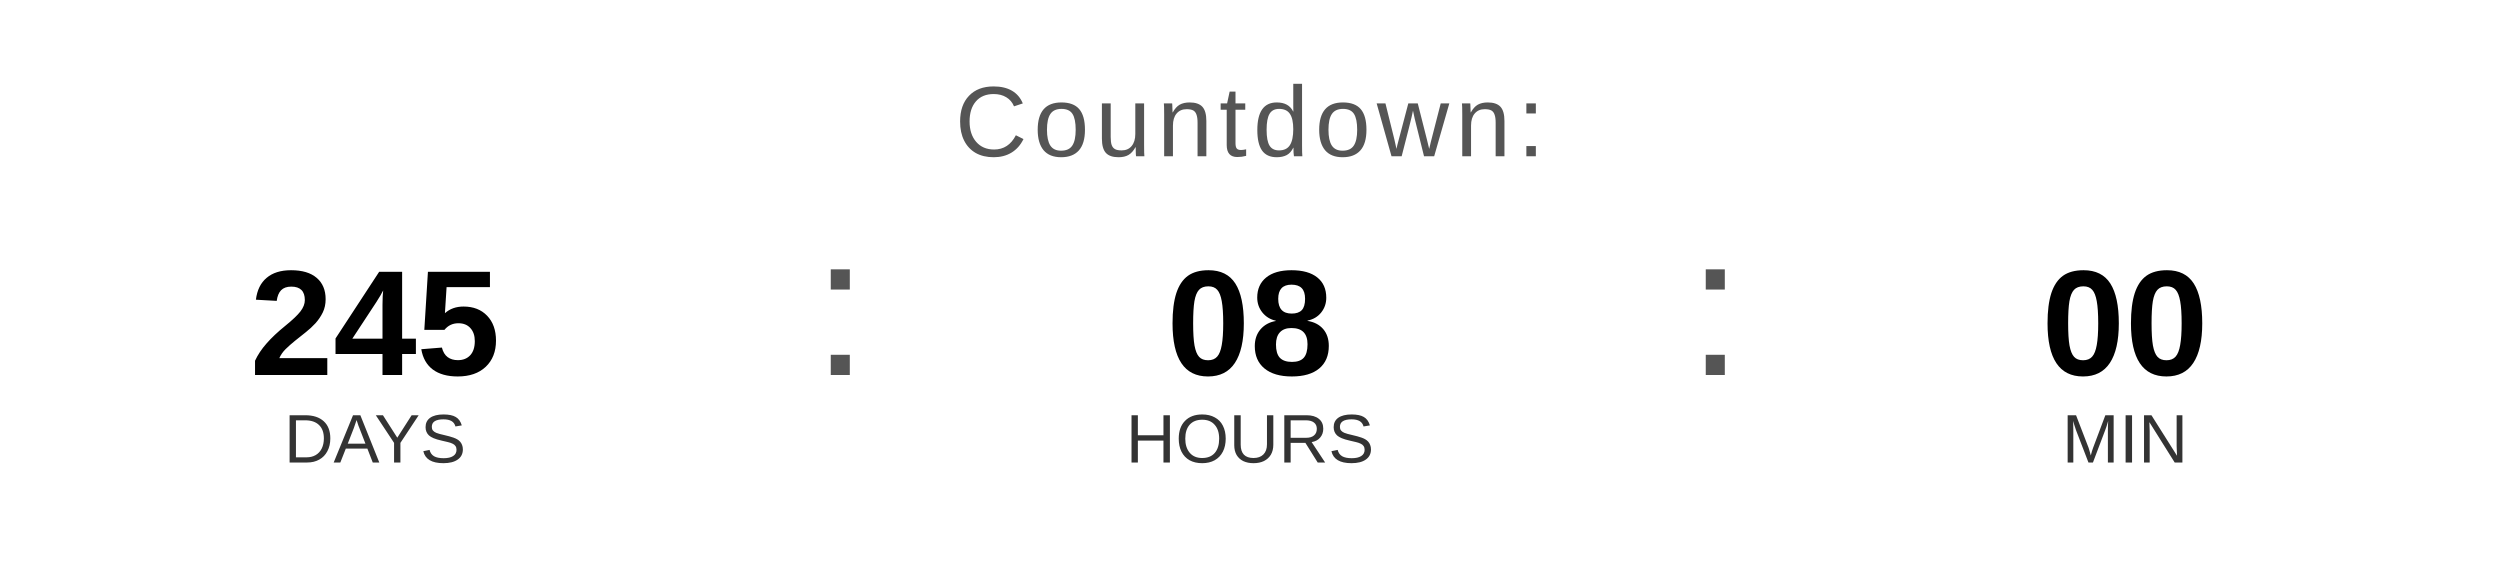
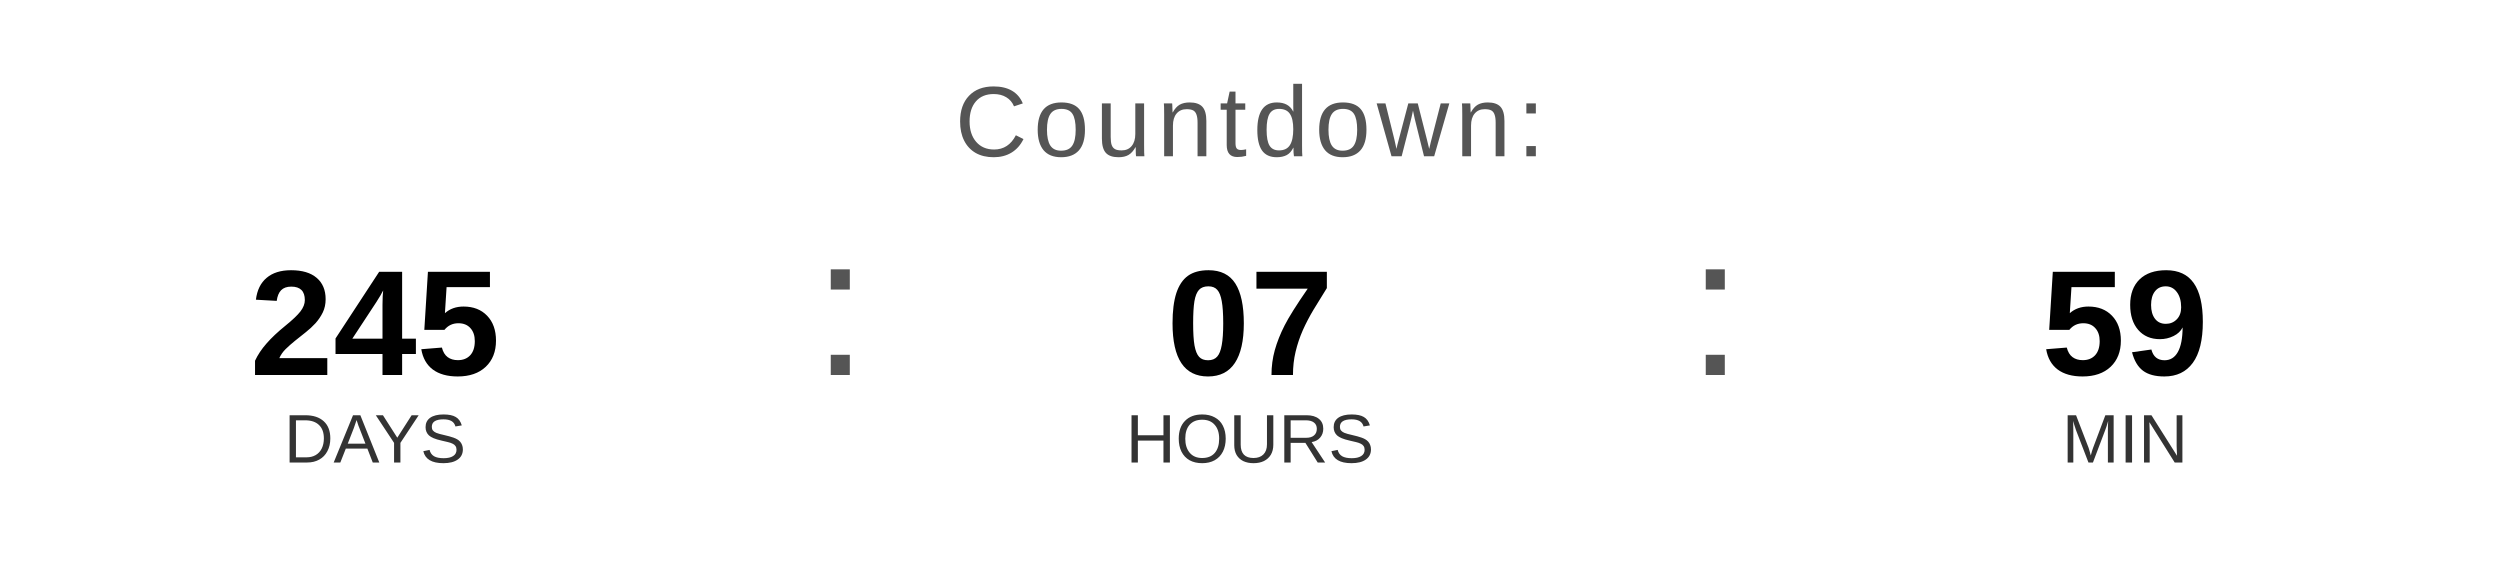
<svg xmlns="http://www.w3.org/2000/svg" width="400" height="90" viewBox="0 0 400 90">
  <text x="200" y="25" font-family="Arial, Helvetica, sans-serif" font-size="16" fill="#555555" text-anchor="middle" letter-spacing="1">
    Countdown:
  </text>
  <text x="60" y="60" font-family="Arial, Helvetica, sans-serif" font-size="24" font-weight="bold" fill="#000000" text-anchor="middle">245</text>
  <text x="60" y="74" font-family="Arial, Helvetica, sans-serif" font-size="11" fill="#333333" text-anchor="middle">DAYS</text>
  <text x="130" y="60" font-family="Arial, sans-serif" font-size="32" fill="#555555">:</text>
-   <text x="200" y="60" font-family="Arial, Helvetica, sans-serif" font-size="24" font-weight="bold" fill="#000000" text-anchor="middle">08</text>
+   <text x="200" y="60" font-family="Arial, Helvetica, sans-serif" font-size="24" font-weight="bold" fill="#000000" text-anchor="middle">07</text>
  <text x="200" y="74" font-family="Arial, Helvetica, sans-serif" font-size="11" fill="#333333" text-anchor="middle">HOURS</text>
  <text x="270" y="60" font-family="Arial, sans-serif" font-size="32" fill="#555555">:</text>
-   <text x="340" y="60" font-family="Arial, Helvetica, sans-serif" font-size="24" font-weight="bold" fill="#000000" text-anchor="middle">00</text>
+   <text x="340" y="60" font-family="Arial, Helvetica, sans-serif" font-size="24" font-weight="bold" fill="#000000" text-anchor="middle">59</text>
  <text x="340" y="74" font-family="Arial, Helvetica, sans-serif" font-size="11" fill="#333333" text-anchor="middle">MIN</text>
</svg>
